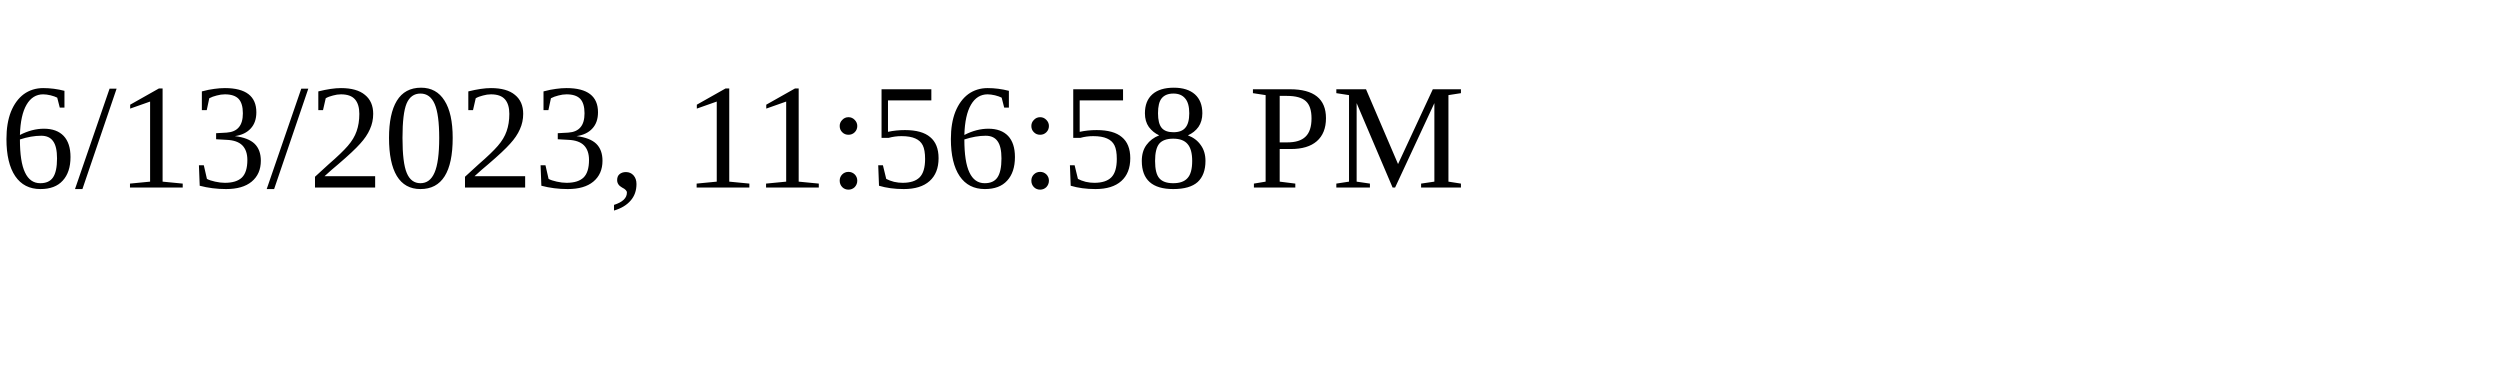
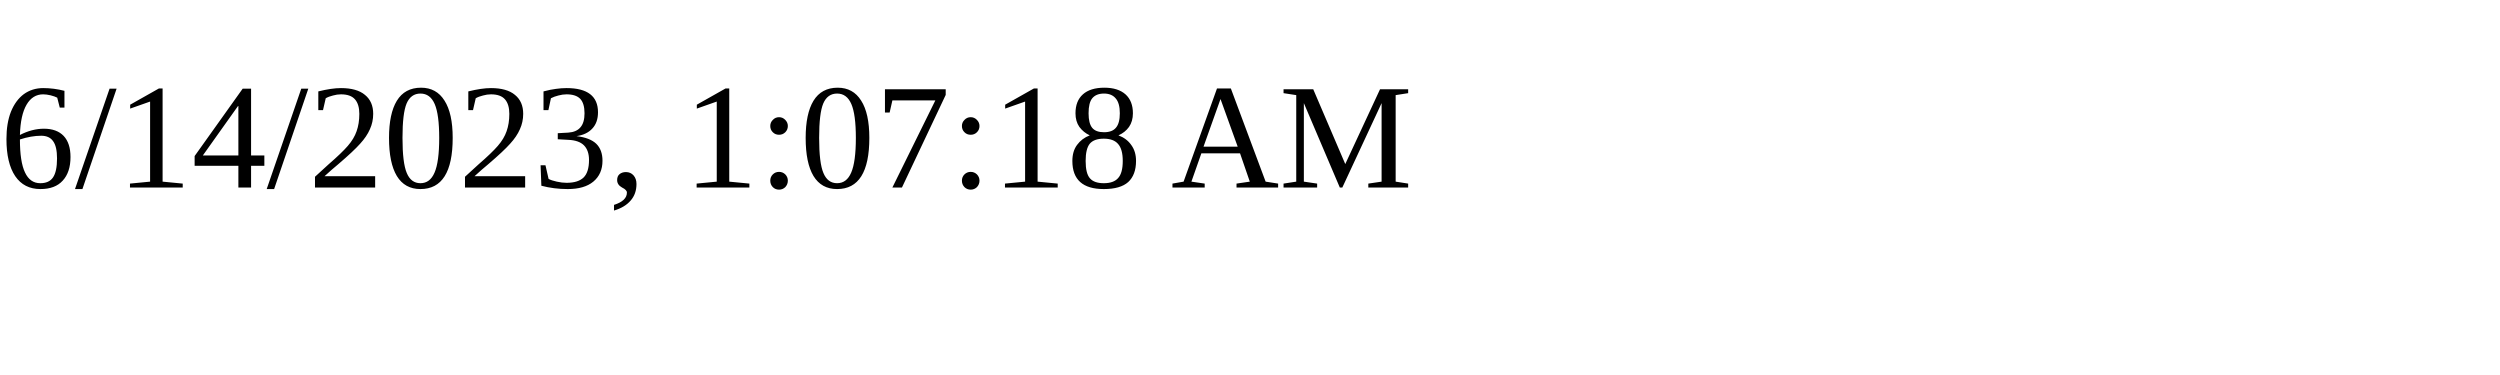
<svg xmlns="http://www.w3.org/2000/svg" height="30" width="200">
-   <text x="0" y="15">6/13/2023, 11:56:58 PM</text>
+   <text x="0" y="15">6/14/2023, 1:07:18 AM</text>
</svg>
